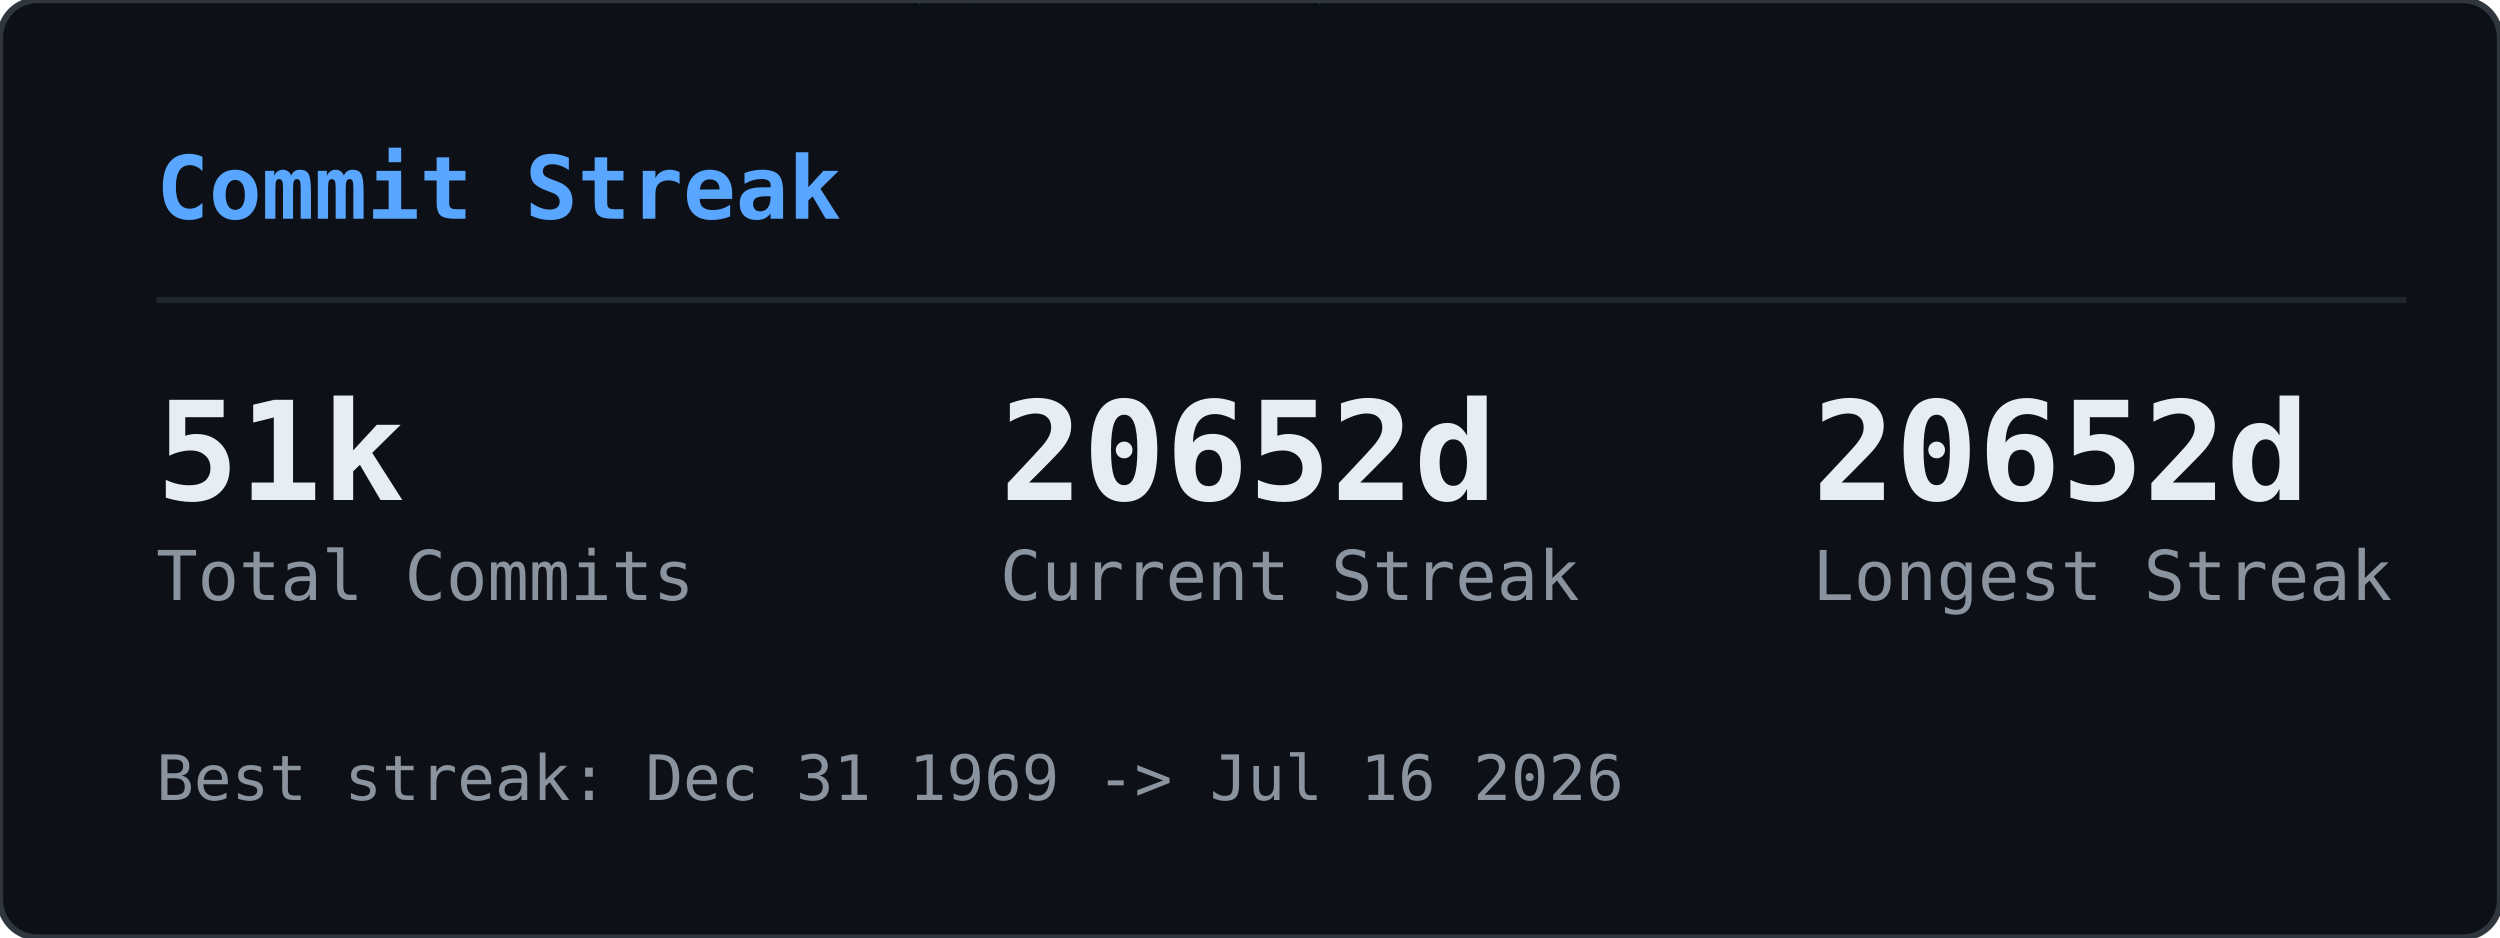
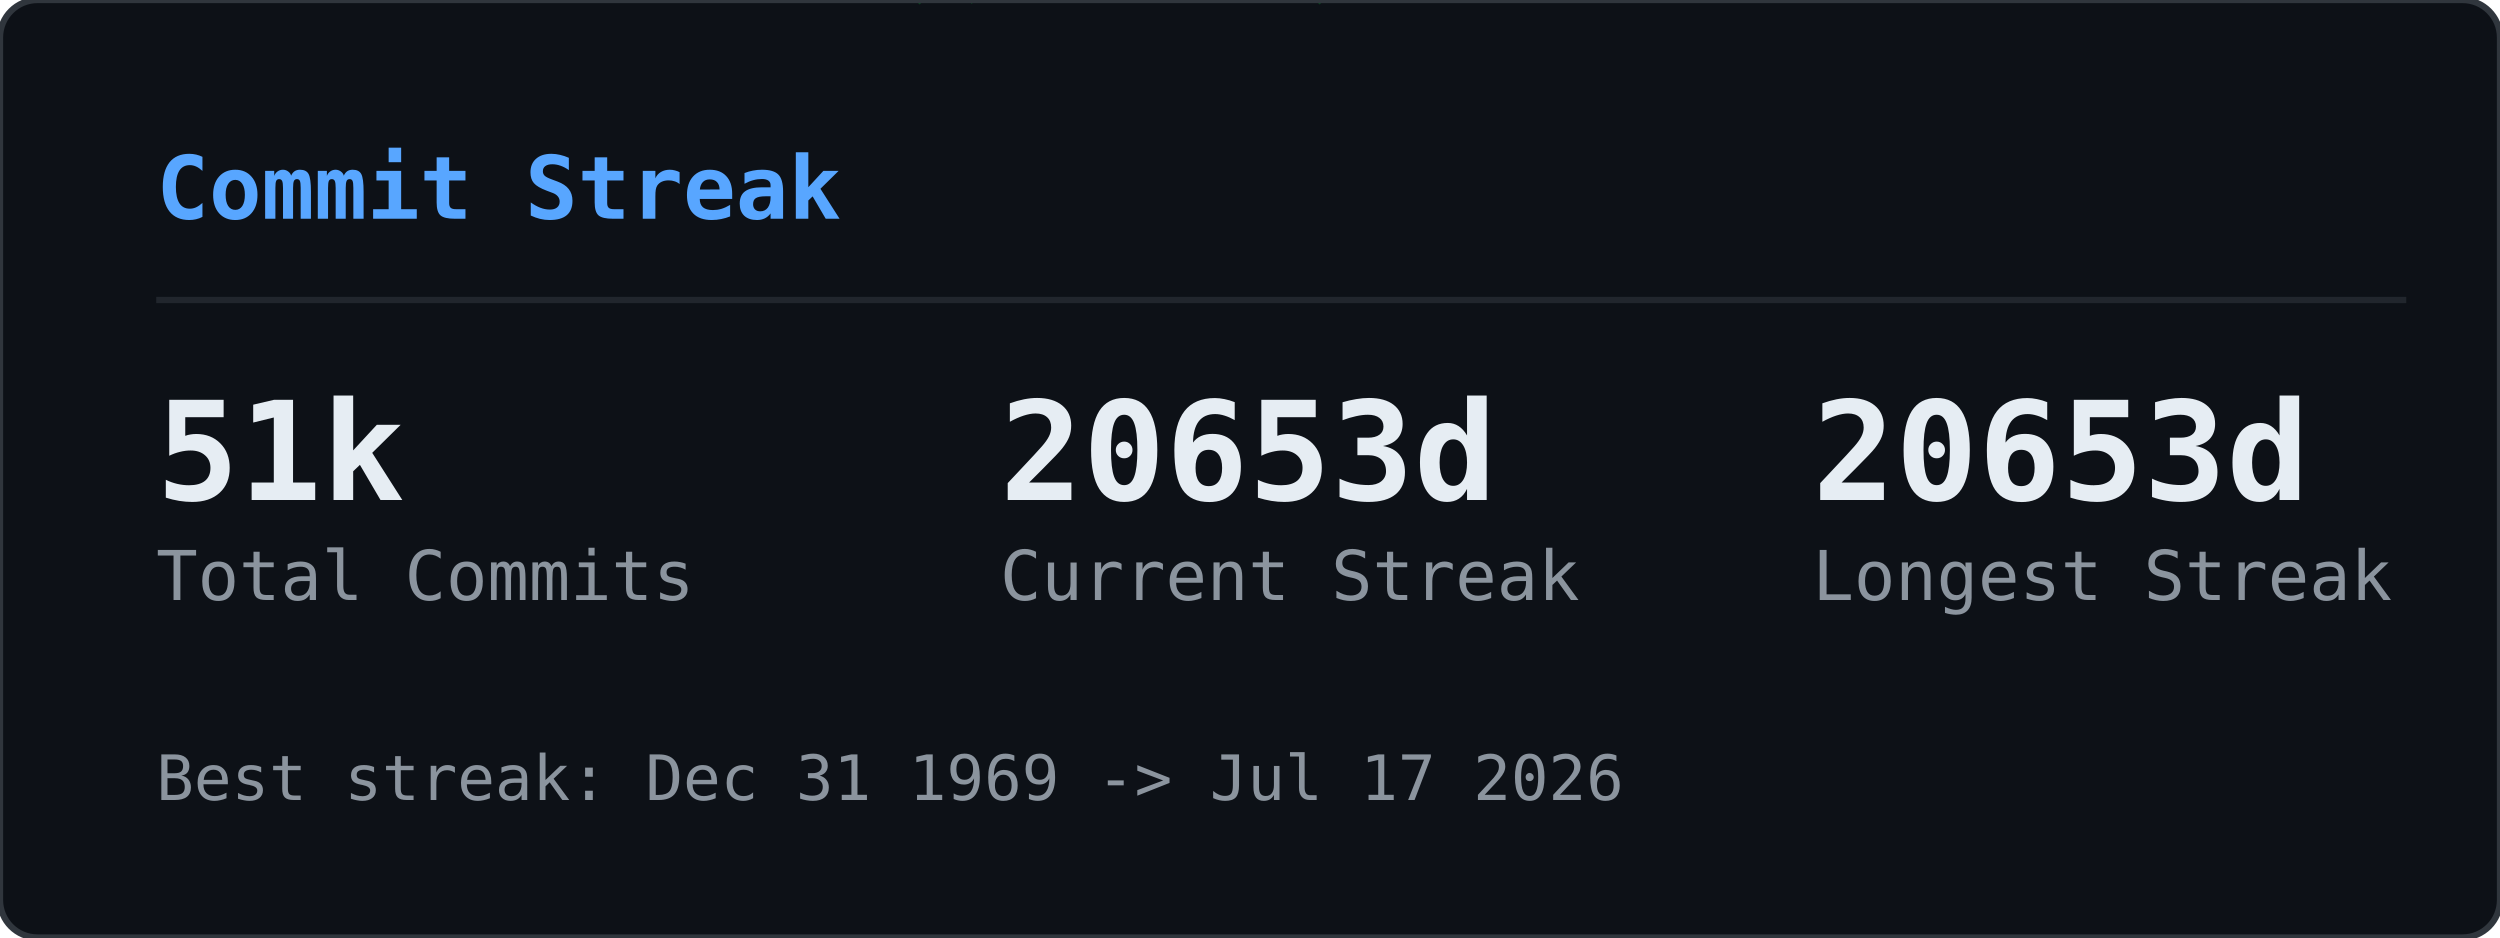
<svg xmlns="http://www.w3.org/2000/svg" width="400" height="150" viewBox="0 0 400 150">
  <defs>
    <clipPath id="gcs-clip">
      <rect width="400" height="150" rx="6" />
    </clipPath>
  </defs>
  <rect width="400" height="150" rx="6" fill="#0d1117" />
  <g clip-path="url(#gcs-clip)">
    <g opacity="0.22">
      <style>@keyframes gcs0{from{transform:translateY(-74px)}to{transform:translateY(164px)}}@keyframes gcs1{from{transform:translateY(-46px)}to{transform:translateY(164px)}}@keyframes gcs2{from{transform:translateY(-46px)}to{transform:translateY(164px)}}@keyframes gcs3{from{transform:translateY(-46px)}to{transform:translateY(164px)}}@keyframes gcs4{from{transform:translateY(-46px)}to{transform:translateY(164px)}}@keyframes gcs5{from{transform:translateY(-46px)}to{transform:translateY(164px)}}@keyframes gcs6{from{transform:translateY(-46px)}to{transform:translateY(164px)}}@keyframes gcs7{from{transform:translateY(-46px)}to{transform:translateY(164px)}}@keyframes gcs8{from{transform:translateY(-46px)}to{transform:translateY(164px)}}@keyframes gcs9{from{transform:translateY(-46px)}to{transform:translateY(164px)}}@keyframes gcs10{from{transform:translateY(-46px)}to{transform:translateY(164px)}}@keyframes gcs11{from{transform:translateY(-46px)}to{transform:translateY(164px)}}@keyframes gcs12{from{transform:translateY(-46px)}to{transform:translateY(164px)}}@keyframes gcs13{from{transform:translateY(-46px)}to{transform:translateY(164px)}}@keyframes gcs14{from{transform:translateY(-46px)}to{transform:translateY(164px)}}@keyframes gcs15{from{transform:translateY(-46px)}to{transform:translateY(164px)}}@keyframes gcs16{from{transform:translateY(-46px)}to{transform:translateY(164px)}}@keyframes gcs17{from{transform:translateY(-46px)}to{transform:translateY(164px)}}@keyframes gcs18{from{transform:translateY(-46px)}to{transform:translateY(164px)}}@keyframes gcs19{from{transform:translateY(-46px)}to{transform:translateY(164px)}}@keyframes gcs20{from{transform:translateY(-46px)}to{transform:translateY(164px)}}@keyframes gcs21{from{transform:translateY(-46px)}to{transform:translateY(164px)}}@keyframes gcs22{from{transform:translateY(-46px)}to{transform:translateY(164px)}}@keyframes gcs23{from{transform:translateY(-46px)}to{transform:translateY(164px)}}@keyframes gcs24{from{transform:translateY(-46px)}to{transform:translateY(164px)}}@keyframes gcs25{from{transform:translateY(-46px)}to{transform:translateY(164px)}}@keyframes gcs26{from{transform:translateY(-46px)}to{transform:translateY(164px)}}@keyframes gcs27{from{transform:translateY(-46px)}to{transform:translateY(164px)}}@keyframes gcs28{from{transform:translateY(-46px)}to{transform:translateY(164px)}}@keyframes gcs29{from{transform:translateY(-46px)}to{transform:translateY(164px)}}</style>
      <g style="animation:gcs0 2.57s linear infinite;animation-delay:-1.18s">
        <text x="391" y="0" font-family="monospace" font-size="12" fill="#00ff41">1</text>
        <text x="391" y="-14" font-family="monospace" font-size="12" fill="#00ff41" opacity="0.83">ﾘ</text>
        <text x="391" y="-28" font-family="monospace" font-size="12" fill="#00ff41" opacity="0.67">ﾉ</text>
        <text x="391" y="-42" font-family="monospace" font-size="12" fill="#00ff41" opacity="0.50">ｬ</text>
        <text x="391" y="-56" font-family="monospace" font-size="12" fill="#00ff41" opacity="0.33">ｮ</text>
        <text x="391" y="-70" font-family="monospace" font-size="12" fill="#00ff41" opacity="0.17">ﾛ</text>
      </g>
      <g style="animation:gcs1 2.84s linear infinite;animation-delay:-0.49s">
        <text x="153" y="0" font-family="monospace" font-size="12" fill="#00ff41">ｩ</text>
        <text x="153" y="-14" font-family="monospace" font-size="12" fill="#00ff41" opacity="0.75">ﾂ</text>
        <text x="153" y="-28" font-family="monospace" font-size="12" fill="#00ff41" opacity="0.50">7</text>
        <text x="153" y="-42" font-family="monospace" font-size="12" fill="#00ff41" opacity="0.25">ﾜ</text>
      </g>
      <g style="animation:gcs2 2.80s linear infinite;animation-delay:-1.17s">
        <text x="97" y="0" font-family="monospace" font-size="12" fill="#00ff41">6</text>
        <text x="97" y="-14" font-family="monospace" font-size="12" fill="#00ff41" opacity="0.75">ﾅ</text>
        <text x="97" y="-28" font-family="monospace" font-size="12" fill="#00ff41" opacity="0.50">ﾒ</text>
        <text x="97" y="-42" font-family="monospace" font-size="12" fill="#00ff41" opacity="0.25">ｽ</text>
      </g>
      <g style="animation:gcs3 2.60s linear infinite;animation-delay:-0.55s">
        <text x="41" y="0" font-family="monospace" font-size="12" fill="#00ff41">ﾕ</text>
        <text x="41" y="-14" font-family="monospace" font-size="12" fill="#00ff41" opacity="0.75">ﾝ</text>
        <text x="41" y="-28" font-family="monospace" font-size="12" fill="#00ff41" opacity="0.50">ｺ</text>
        <text x="41" y="-42" font-family="monospace" font-size="12" fill="#00ff41" opacity="0.25">ﾐ</text>
      </g>
      <g style="animation:gcs4 2.95s linear infinite;animation-delay:-1.59s">
        <text x="369" y="0" font-family="monospace" font-size="12" fill="#00ff41">ﾐ</text>
        <text x="369" y="-14" font-family="monospace" font-size="12" fill="#00ff41" opacity="0.75">ﾏ</text>
        <text x="369" y="-28" font-family="monospace" font-size="12" fill="#00ff41" opacity="0.50">ﾕ</text>
        <text x="369" y="-42" font-family="monospace" font-size="12" fill="#00ff41" opacity="0.25">ﾖ</text>
      </g>
      <g style="animation:gcs5 2.99s linear infinite;animation-delay:-2.87s">
        <text x="185" y="0" font-family="monospace" font-size="12" fill="#00ff41">ﾄ</text>
        <text x="185" y="-14" font-family="monospace" font-size="12" fill="#00ff41" opacity="0.75">ｬ</text>
        <text x="185" y="-28" font-family="monospace" font-size="12" fill="#00ff41" opacity="0.50">ｲ</text>
        <text x="185" y="-42" font-family="monospace" font-size="12" fill="#00ff41" opacity="0.25">ﾆ</text>
      </g>
      <g style="animation:gcs6 2.12s linear infinite;animation-delay:-1.64s">
        <text x="257" y="0" font-family="monospace" font-size="12" fill="#00ff41">ﾉ</text>
        <text x="257" y="-14" font-family="monospace" font-size="12" fill="#00ff41" opacity="0.75">ﾛ</text>
        <text x="257" y="-28" font-family="monospace" font-size="12" fill="#00ff41" opacity="0.50">ﾍ</text>
        <text x="257" y="-42" font-family="monospace" font-size="12" fill="#00ff41" opacity="0.25">ﾂ</text>
      </g>
      <g style="animation:gcs7 1.83s linear infinite;animation-delay:-1.83s">
        <text x="201" y="0" font-family="monospace" font-size="12" fill="#00ff41">ｹ</text>
        <text x="201" y="-14" font-family="monospace" font-size="12" fill="#00ff41" opacity="0.75">4</text>
        <text x="201" y="-28" font-family="monospace" font-size="12" fill="#00ff41" opacity="0.50">ﾎ</text>
        <text x="201" y="-42" font-family="monospace" font-size="12" fill="#00ff41" opacity="0.25">8</text>
      </g>
      <g style="animation:gcs8 3.14s linear infinite;animation-delay:-1.12s">
        <text x="273" y="0" font-family="monospace" font-size="12" fill="#00ff41">ｻ</text>
        <text x="273" y="-14" font-family="monospace" font-size="12" fill="#00ff41" opacity="0.75">ﾑ</text>
        <text x="273" y="-28" font-family="monospace" font-size="12" fill="#00ff41" opacity="0.50">ｹ</text>
        <text x="273" y="-42" font-family="monospace" font-size="12" fill="#00ff41" opacity="0.25">3</text>
      </g>
      <g style="animation:gcs9 1.87s linear infinite;animation-delay:-0.51s">
        <text x="345" y="0" font-family="monospace" font-size="12" fill="#00ff41">ｶ</text>
        <text x="345" y="-14" font-family="monospace" font-size="12" fill="#00ff41" opacity="0.75">9</text>
        <text x="345" y="-28" font-family="monospace" font-size="12" fill="#00ff41" opacity="0.50">ﾋ</text>
        <text x="345" y="-42" font-family="monospace" font-size="12" fill="#00ff41" opacity="0.25">ｫ</text>
      </g>
      <g style="animation:gcs10 2.99s linear infinite;animation-delay:-0.08s">
        <text x="289" y="0" font-family="monospace" font-size="12" fill="#00ff41">1</text>
        <text x="289" y="-14" font-family="monospace" font-size="12" fill="#00ff41" opacity="0.75">ｨ</text>
        <text x="289" y="-28" font-family="monospace" font-size="12" fill="#00ff41" opacity="0.50">4</text>
        <text x="289" y="-42" font-family="monospace" font-size="12" fill="#00ff41" opacity="0.25">ﾎ</text>
      </g>
      <g style="animation:gcs11 1.83s linear infinite;animation-delay:-1.08s">
        <text x="105" y="0" font-family="monospace" font-size="12" fill="#00ff41">ｴ</text>
        <text x="105" y="-14" font-family="monospace" font-size="12" fill="#00ff41" opacity="0.75">2</text>
        <text x="105" y="-28" font-family="monospace" font-size="12" fill="#00ff41" opacity="0.50">ﾍ</text>
        <text x="105" y="-42" font-family="monospace" font-size="12" fill="#00ff41" opacity="0.25">ｽ</text>
      </g>
      <g style="animation:gcs12 2.89s linear infinite;animation-delay:-0.34s">
        <text x="49" y="0" font-family="monospace" font-size="12" fill="#00ff41">0</text>
        <text x="49" y="-14" font-family="monospace" font-size="12" fill="#00ff41" opacity="0.75">ｿ</text>
        <text x="49" y="-28" font-family="monospace" font-size="12" fill="#00ff41" opacity="0.50">ｬ</text>
        <text x="49" y="-42" font-family="monospace" font-size="12" fill="#00ff41" opacity="0.25">ｸ</text>
      </g>
      <g style="animation:gcs13 2.25s linear infinite;animation-delay:-0.66s">
        <text x="121" y="0" font-family="monospace" font-size="12" fill="#00ff41">ｾ</text>
        <text x="121" y="-14" font-family="monospace" font-size="12" fill="#00ff41" opacity="0.75">ｻ</text>
        <text x="121" y="-28" font-family="monospace" font-size="12" fill="#00ff41" opacity="0.50">ﾅ</text>
        <text x="121" y="-42" font-family="monospace" font-size="12" fill="#00ff41" opacity="0.25">ｫ</text>
      </g>
      <g style="animation:gcs14 3.03s linear infinite;animation-delay:-0.25s">
        <text x="321" y="0" font-family="monospace" font-size="12" fill="#00ff41">ｸ</text>
        <text x="321" y="-14" font-family="monospace" font-size="12" fill="#00ff41" opacity="0.75">2</text>
        <text x="321" y="-28" font-family="monospace" font-size="12" fill="#00ff41" opacity="0.50">1</text>
        <text x="321" y="-42" font-family="monospace" font-size="12" fill="#00ff41" opacity="0.25">ｶ</text>
      </g>
      <g style="animation:gcs15 1.65s linear infinite;animation-delay:-0.75s">
        <text x="265" y="0" font-family="monospace" font-size="12" fill="#00ff41">2</text>
        <text x="265" y="-14" font-family="monospace" font-size="12" fill="#00ff41" opacity="0.75">ﾙ</text>
        <text x="265" y="-28" font-family="monospace" font-size="12" fill="#00ff41" opacity="0.50">ｫ</text>
        <text x="265" y="-42" font-family="monospace" font-size="12" fill="#00ff41" opacity="0.25">ｱ</text>
      </g>
      <g style="animation:gcs16 1.60s linear infinite;animation-delay:-0.63s">
        <text x="209" y="0" font-family="monospace" font-size="12" fill="#00ff41">ｯ</text>
        <text x="209" y="-14" font-family="monospace" font-size="12" fill="#00ff41" opacity="0.75">0</text>
        <text x="209" y="-28" font-family="monospace" font-size="12" fill="#00ff41" opacity="0.50">ｮ</text>
        <text x="209" y="-42" font-family="monospace" font-size="12" fill="#00ff41" opacity="0.25">ﾌ</text>
      </g>
      <g style="animation:gcs17 1.69s linear infinite;animation-delay:-1.07s">
        <text x="153" y="0" font-family="monospace" font-size="12" fill="#00ff41">ﾓ</text>
        <text x="153" y="-14" font-family="monospace" font-size="12" fill="#00ff41" opacity="0.75">ﾛ</text>
        <text x="153" y="-28" font-family="monospace" font-size="12" fill="#00ff41" opacity="0.50">ﾘ</text>
        <text x="153" y="-42" font-family="monospace" font-size="12" fill="#00ff41" opacity="0.25">ｾ</text>
      </g>
      <g style="animation:gcs18 2.46s linear infinite;animation-delay:-2.04s">
        <text x="353" y="0" font-family="monospace" font-size="12" fill="#00ff41">ﾍ</text>
        <text x="353" y="-14" font-family="monospace" font-size="12" fill="#00ff41" opacity="0.75">ﾌ</text>
        <text x="353" y="-28" font-family="monospace" font-size="12" fill="#00ff41" opacity="0.50">ﾆ</text>
        <text x="353" y="-42" font-family="monospace" font-size="12" fill="#00ff41" opacity="0.25">1</text>
      </g>
      <g style="animation:gcs19 1.65s linear infinite;animation-delay:-0.46s">
        <text x="169" y="0" font-family="monospace" font-size="12" fill="#00ff41">ﾝ</text>
        <text x="169" y="-14" font-family="monospace" font-size="12" fill="#00ff41" opacity="0.75">ｩ</text>
        <text x="169" y="-28" font-family="monospace" font-size="12" fill="#00ff41" opacity="0.50">ｯ</text>
        <text x="169" y="-42" font-family="monospace" font-size="12" fill="#00ff41" opacity="0.25">1</text>
      </g>
      <g style="animation:gcs20 2.85s linear infinite;animation-delay:-0.83s">
        <text x="369" y="0" font-family="monospace" font-size="12" fill="#00ff41">ｺ</text>
        <text x="369" y="-14" font-family="monospace" font-size="12" fill="#00ff41" opacity="0.75">ｩ</text>
        <text x="369" y="-28" font-family="monospace" font-size="12" fill="#00ff41" opacity="0.50">ﾎ</text>
        <text x="369" y="-42" font-family="monospace" font-size="12" fill="#00ff41" opacity="0.25">ﾈ</text>
      </g>
      <g style="animation:gcs21 2.28s linear infinite;animation-delay:-2.05s">
        <text x="57" y="0" font-family="monospace" font-size="12" fill="#00ff41">3</text>
        <text x="57" y="-14" font-family="monospace" font-size="12" fill="#00ff41" opacity="0.75">ﾈ</text>
        <text x="57" y="-28" font-family="monospace" font-size="12" fill="#00ff41" opacity="0.50">ｪ</text>
        <text x="57" y="-42" font-family="monospace" font-size="12" fill="#00ff41" opacity="0.25">ｭ</text>
      </g>
      <g style="animation:gcs22 1.99s linear infinite;animation-delay:-1.96s">
        <text x="257" y="0" font-family="monospace" font-size="12" fill="#00ff41">ｿ</text>
        <text x="257" y="-14" font-family="monospace" font-size="12" fill="#00ff41" opacity="0.75">ﾇ</text>
        <text x="257" y="-28" font-family="monospace" font-size="12" fill="#00ff41" opacity="0.50">1</text>
        <text x="257" y="-42" font-family="monospace" font-size="12" fill="#00ff41" opacity="0.25">ｯ</text>
      </g>
      <g style="animation:gcs23 2.49s linear infinite;animation-delay:-1.45s">
        <text x="201" y="0" font-family="monospace" font-size="12" fill="#00ff41">ﾝ</text>
        <text x="201" y="-14" font-family="monospace" font-size="12" fill="#00ff41" opacity="0.75">ﾍ</text>
        <text x="201" y="-28" font-family="monospace" font-size="12" fill="#00ff41" opacity="0.50">ﾄ</text>
        <text x="201" y="-42" font-family="monospace" font-size="12" fill="#00ff41" opacity="0.25">0</text>
      </g>
      <g style="animation:gcs24 2.19s linear infinite;animation-delay:-0.87s">
        <text x="145" y="0" font-family="monospace" font-size="12" fill="#00ff41">ｯ</text>
        <text x="145" y="-14" font-family="monospace" font-size="12" fill="#00ff41" opacity="0.75">ﾆ</text>
        <text x="145" y="-28" font-family="monospace" font-size="12" fill="#00ff41" opacity="0.50">ｱ</text>
        <text x="145" y="-42" font-family="monospace" font-size="12" fill="#00ff41" opacity="0.25">ﾅ</text>
      </g>
      <g style="animation:gcs25 1.93s linear infinite;animation-delay:-0.80s">
        <text x="89" y="0" font-family="monospace" font-size="12" fill="#00ff41">3</text>
        <text x="89" y="-14" font-family="monospace" font-size="12" fill="#00ff41" opacity="0.75">2</text>
        <text x="89" y="-28" font-family="monospace" font-size="12" fill="#00ff41" opacity="0.50">ﾃ</text>
        <text x="89" y="-42" font-family="monospace" font-size="12" fill="#00ff41" opacity="0.25">ﾛ</text>
      </g>
      <g style="animation:gcs26 1.59s linear infinite;animation-delay:-0.11s">
        <text x="161" y="0" font-family="monospace" font-size="12" fill="#00ff41">ﾋ</text>
        <text x="161" y="-14" font-family="monospace" font-size="12" fill="#00ff41" opacity="0.75">ﾗ</text>
        <text x="161" y="-28" font-family="monospace" font-size="12" fill="#00ff41" opacity="0.50">3</text>
        <text x="161" y="-42" font-family="monospace" font-size="12" fill="#00ff41" opacity="0.25">ﾉ</text>
      </g>
      <g style="animation:gcs27 2.57s linear infinite;animation-delay:-0.53s">
        <text x="105" y="0" font-family="monospace" font-size="12" fill="#00ff41">0</text>
        <text x="105" y="-14" font-family="monospace" font-size="12" fill="#00ff41" opacity="0.75">ｨ</text>
        <text x="105" y="-28" font-family="monospace" font-size="12" fill="#00ff41" opacity="0.50">ﾔ</text>
        <text x="105" y="-42" font-family="monospace" font-size="12" fill="#00ff41" opacity="0.25">1</text>
      </g>
      <g style="animation:gcs28 2.61s linear infinite;animation-delay:-0.96s">
        <text x="177" y="0" font-family="monospace" font-size="12" fill="#00ff41">ﾑ</text>
        <text x="177" y="-14" font-family="monospace" font-size="12" fill="#00ff41" opacity="0.75">ﾜ</text>
        <text x="177" y="-28" font-family="monospace" font-size="12" fill="#00ff41" opacity="0.50">ﾏ</text>
        <text x="177" y="-42" font-family="monospace" font-size="12" fill="#00ff41" opacity="0.25">ｱ</text>
      </g>
      <g style="animation:gcs29 2.85s linear infinite;animation-delay:-0.85s">
        <text x="249" y="0" font-family="monospace" font-size="12" fill="#00ff41">8</text>
        <text x="249" y="-14" font-family="monospace" font-size="12" fill="#00ff41" opacity="0.75">ﾃ</text>
        <text x="249" y="-28" font-family="monospace" font-size="12" fill="#00ff41" opacity="0.50">ﾙ</text>
        <text x="249" y="-42" font-family="monospace" font-size="12" fill="#00ff41" opacity="0.25">ﾔ</text>
      </g>
    </g>
  </g>
  <rect width="400" height="150" rx="6" fill="none" stroke="#30363d" stroke-width="1" />
  <text x="25" y="35" font-family="monospace" font-size="14" font-weight="600" fill="#58a6ff">Commit Streak</text>
  <line x1="25" y1="48" x2="385" y2="48" stroke="#21262d" stroke-width="1" />
  <text x="25" y="80" font-family="monospace" font-size="22" font-weight="700" fill="#e6edf3">51k</text>
  <text x="25" y="96" font-family="monospace" font-size="11" fill="#8b949e">Total Commits</text>
-   <text x="160" y="80" font-family="monospace" font-size="22" font-weight="700" fill="#e6edf3">20652d</text>
+   <text x="160" y="80" font-family="monospace" font-size="22" font-weight="700" fill="#e6edf3">20653d</text>
  <text x="160" y="96" font-family="monospace" font-size="11" fill="#8b949e">Current Streak</text>
-   <text x="290" y="80" font-family="monospace" font-size="22" font-weight="700" fill="#e6edf3">20652d</text>
+   <text x="290" y="80" font-family="monospace" font-size="22" font-weight="700" fill="#e6edf3">20653d</text>
  <text x="290" y="96" font-family="monospace" font-size="11" fill="#8b949e">Longest Streak</text>
-   <text x="25" y="128" font-family="monospace" font-size="10" fill="#8b949e">Best streak: Dec 31 1969 -&gt; Jul 16 2026</text>
+   <text x="25" y="128" font-family="monospace" font-size="10" fill="#8b949e">Best streak: Dec 31 1969 -&gt; Jul 17 2026</text>
</svg>
